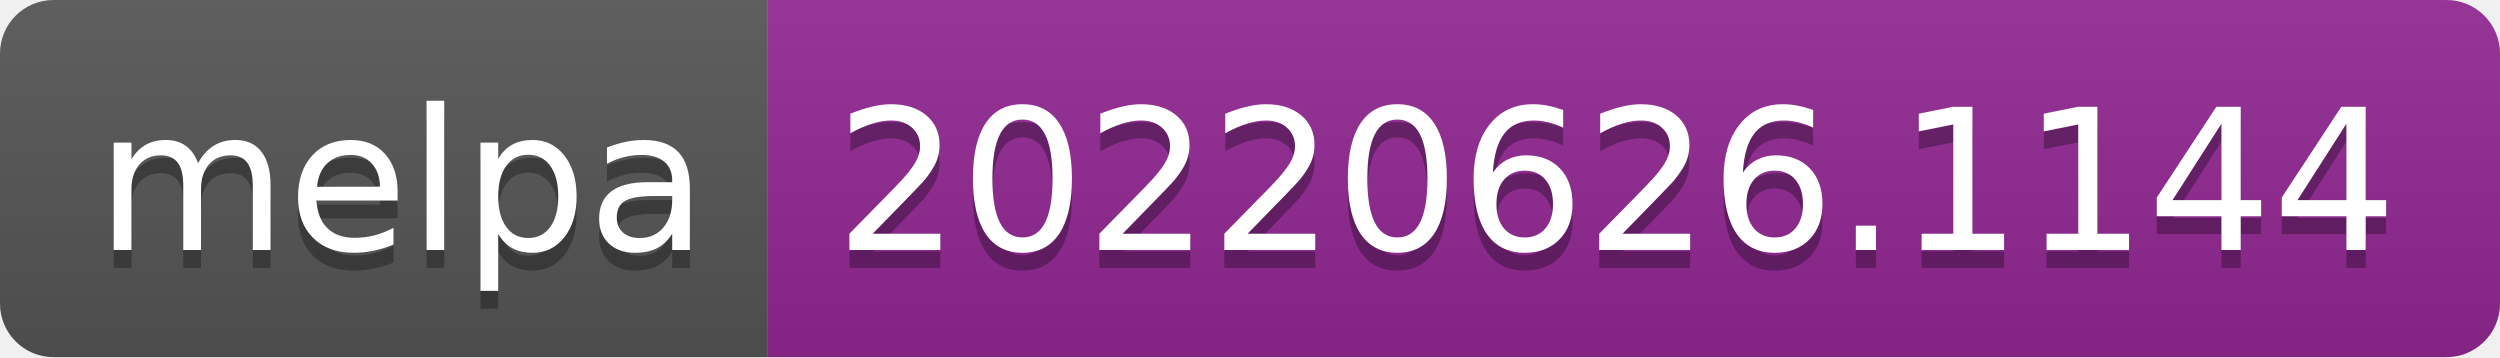
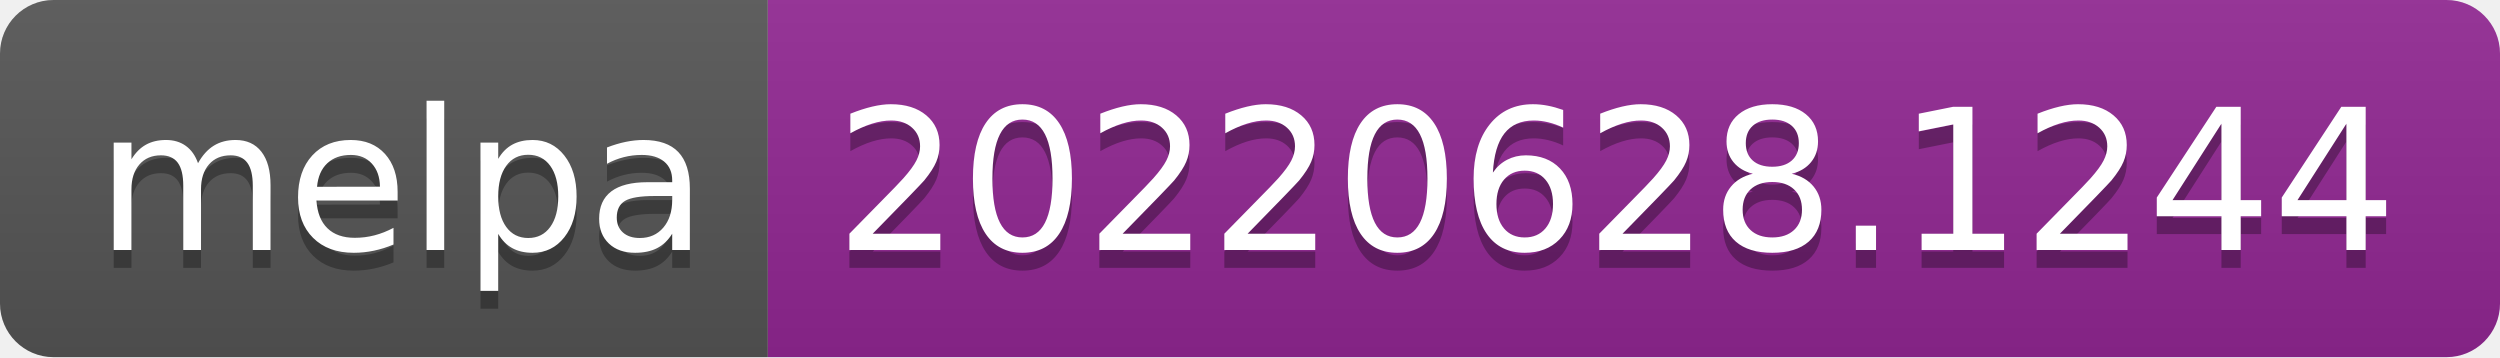
- <svg xmlns="http://www.w3.org/2000/svg" width="140" height="20" role="img" aria-label="melpa: 20220626.1144">
+ <svg xmlns="http://www.w3.org/2000/svg" width="140" height="20" role="img" aria-label="melpa: 20220628.1244">
  <linearGradient id="s" x2="0" y2="100%">
    <stop offset="0" stop-color="#bbb" stop-opacity=".1" />
    <stop offset="1" stop-opacity=".1" />
  </linearGradient>
  <clipPath id="r">
    <rect width="140" height="20" rx="3" fill="#fff" />
  </clipPath>
  <g clip-path="url(#r)">
    <rect width="43" height="20" fill="#555" />
    <rect x="43" width="97" height="20" fill="#922793" />
    <rect width="140" height="20" fill="url(#s)" />
  </g>
  <g fill="#fff" text-anchor="middle" font-family="Verdana,Geneva,DejaVu Sans,sans-serif" text-rendering="geometricPrecision" font-size="110">
    <text aria-hidden="true" x="225" y="150" fill="#010101" fill-opacity=".3" transform="scale(.1)" textLength="330">melpa</text>
    <text x="225" y="140" transform="scale(.1)" fill="#fff" textLength="330">melpa</text>
-     <text aria-hidden="true" x="905" y="150" fill="#010101" fill-opacity=".3" transform="scale(.1)" textLength="870">20220626.1144</text>
-     <text x="905" y="140" transform="scale(.1)" fill="#fff" textLength="870">20220626.1144</text>
+     <text aria-hidden="true" x="905" y="150" fill="#010101" fill-opacity=".3" transform="scale(.1)" textLength="870">20220628.1244</text>
+     <text x="905" y="140" transform="scale(.1)" fill="#fff" textLength="870">20220628.1244</text>
  </g>
</svg>
